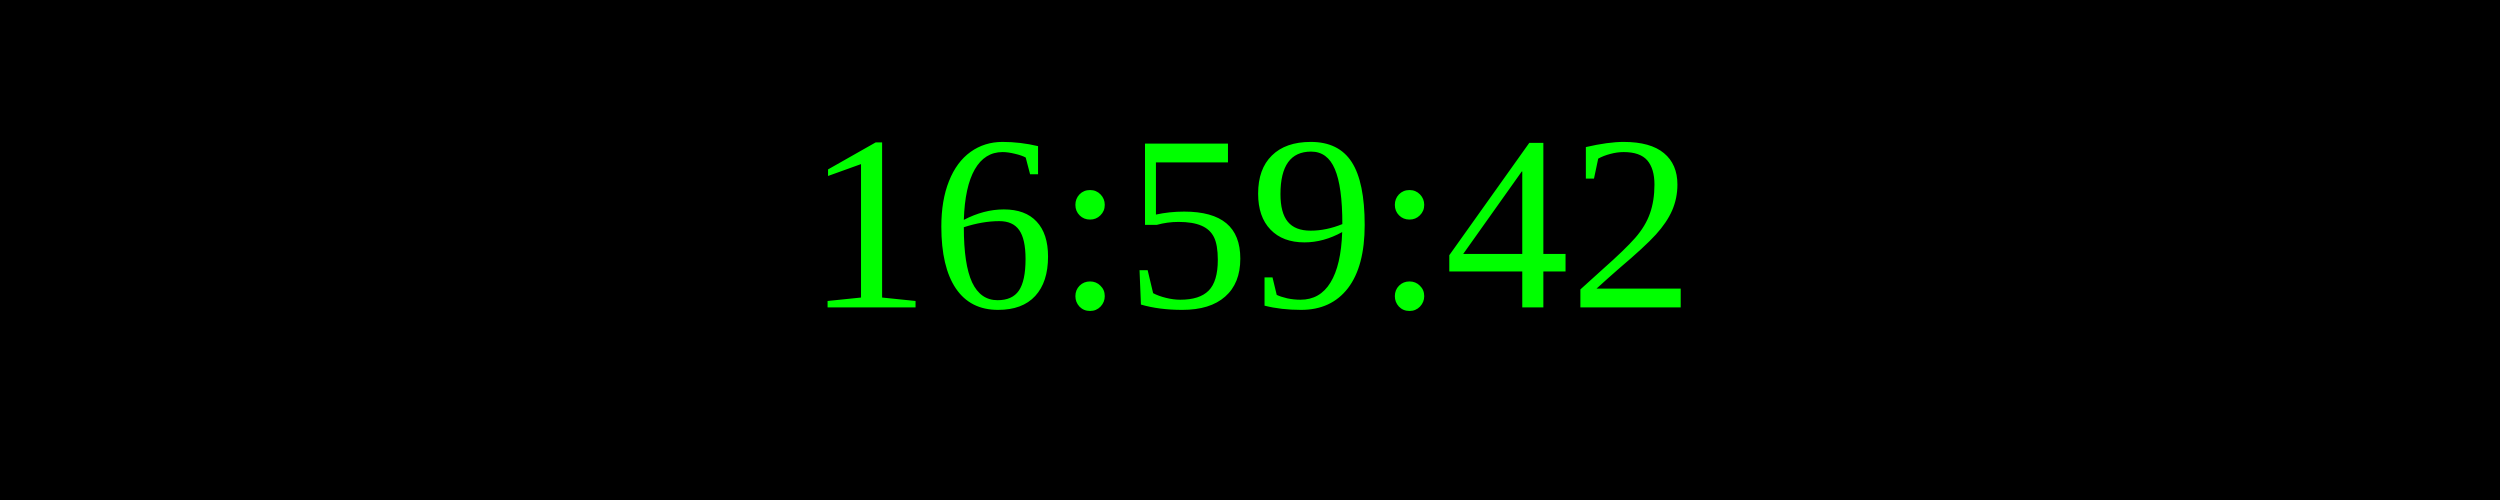
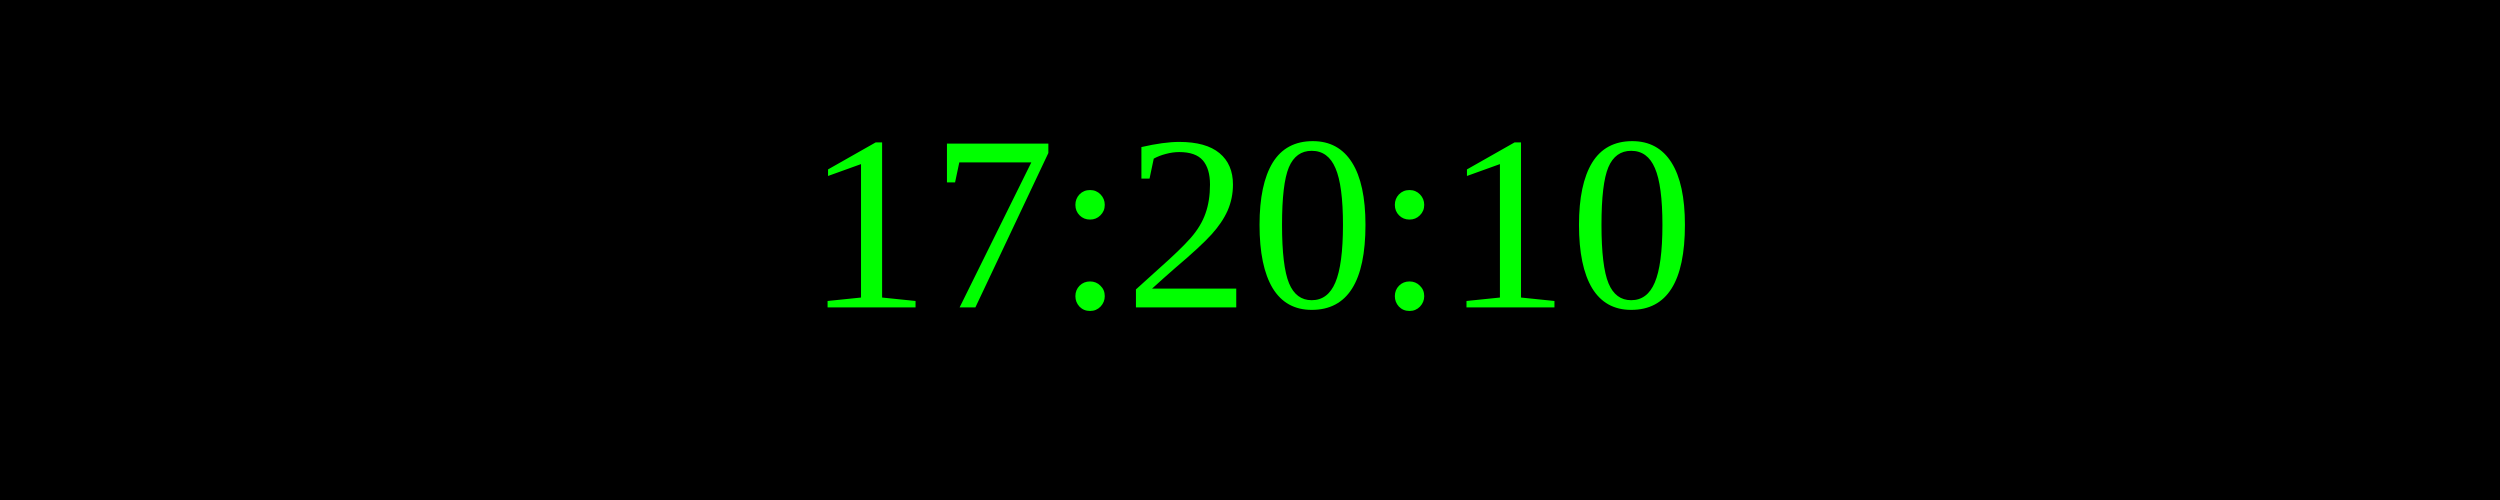
<svg xmlns="http://www.w3.org/2000/svg" width="250" height="50">
  <rect width="100%" height="100%" fill="black" />
  <text x="50%" y="50%" font-size="25" fill="lime" text-anchor="middle" dominant-baseline="middle">
- 16:59:42
+ 17:20:10
</text>
</svg>
